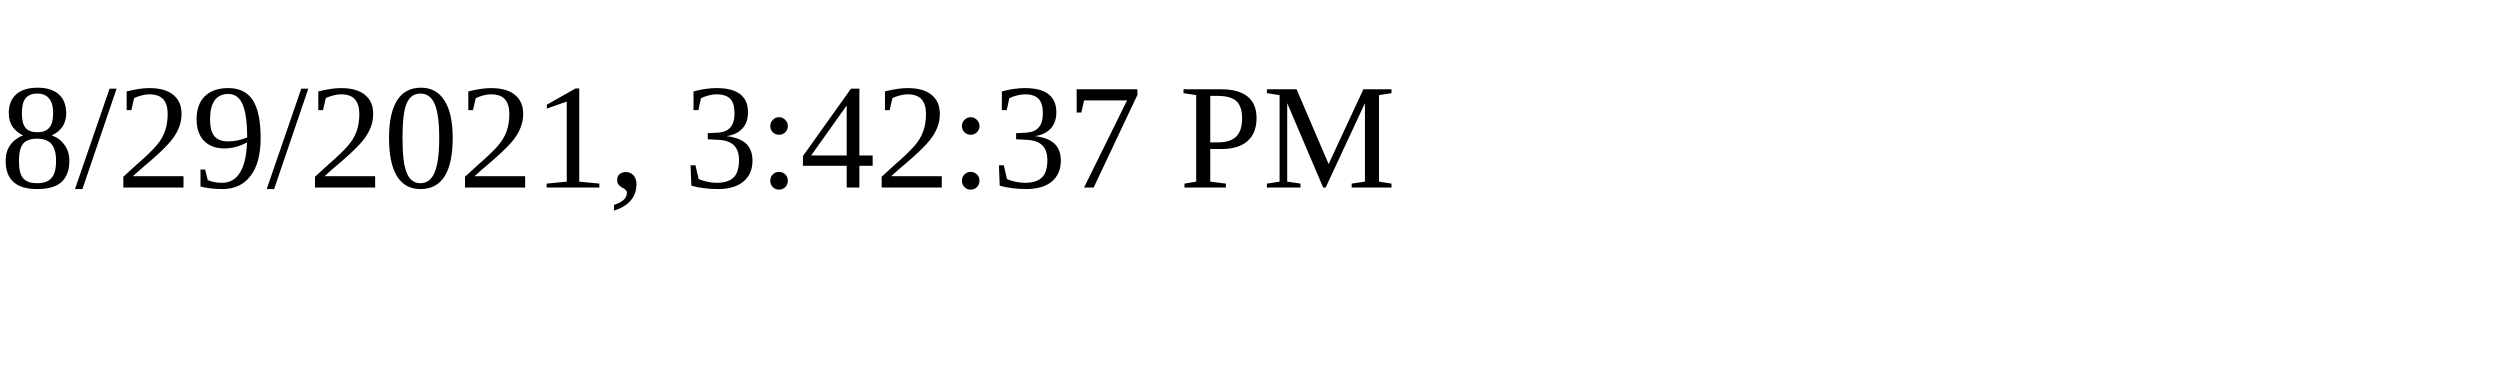
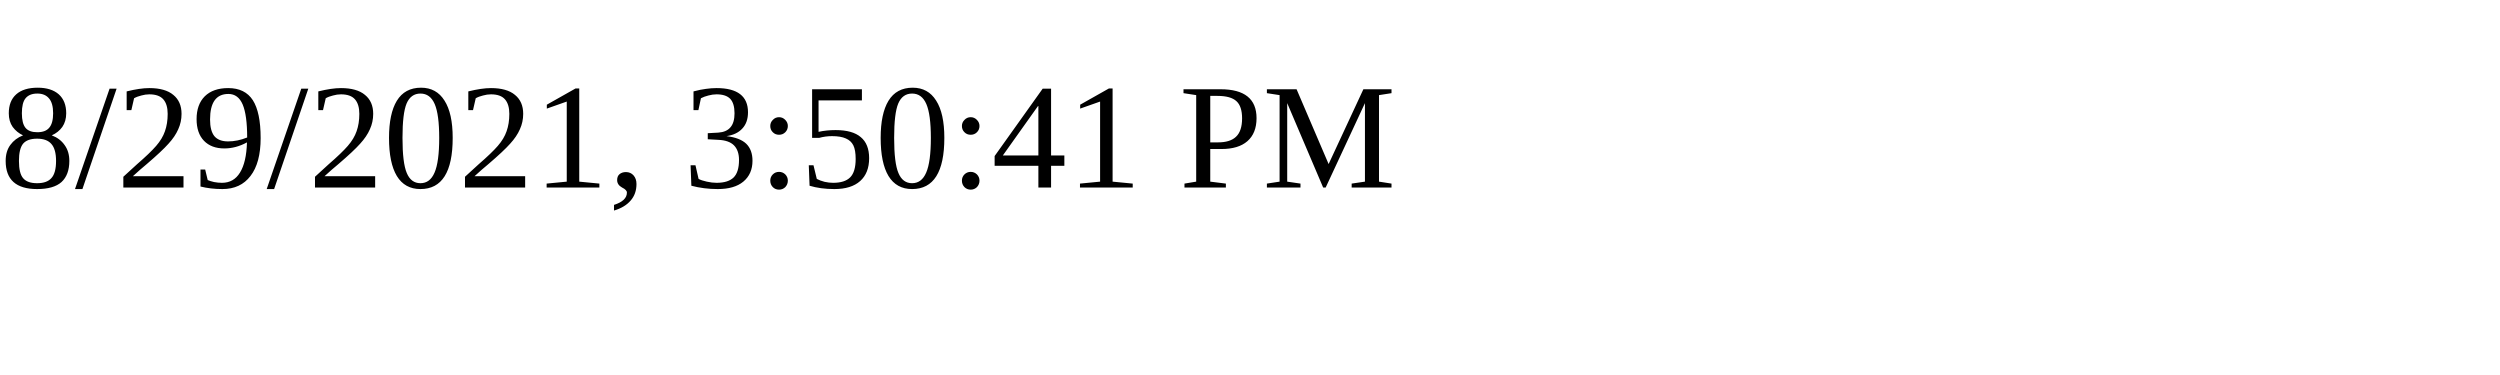
<svg xmlns="http://www.w3.org/2000/svg" height="30" width="200">
-   <text x="0" y="15">8/29/2021, 3:42:37 PM</text>
+   <text x="0" y="15">8/29/2021, 3:50:41 PM</text>
</svg>
